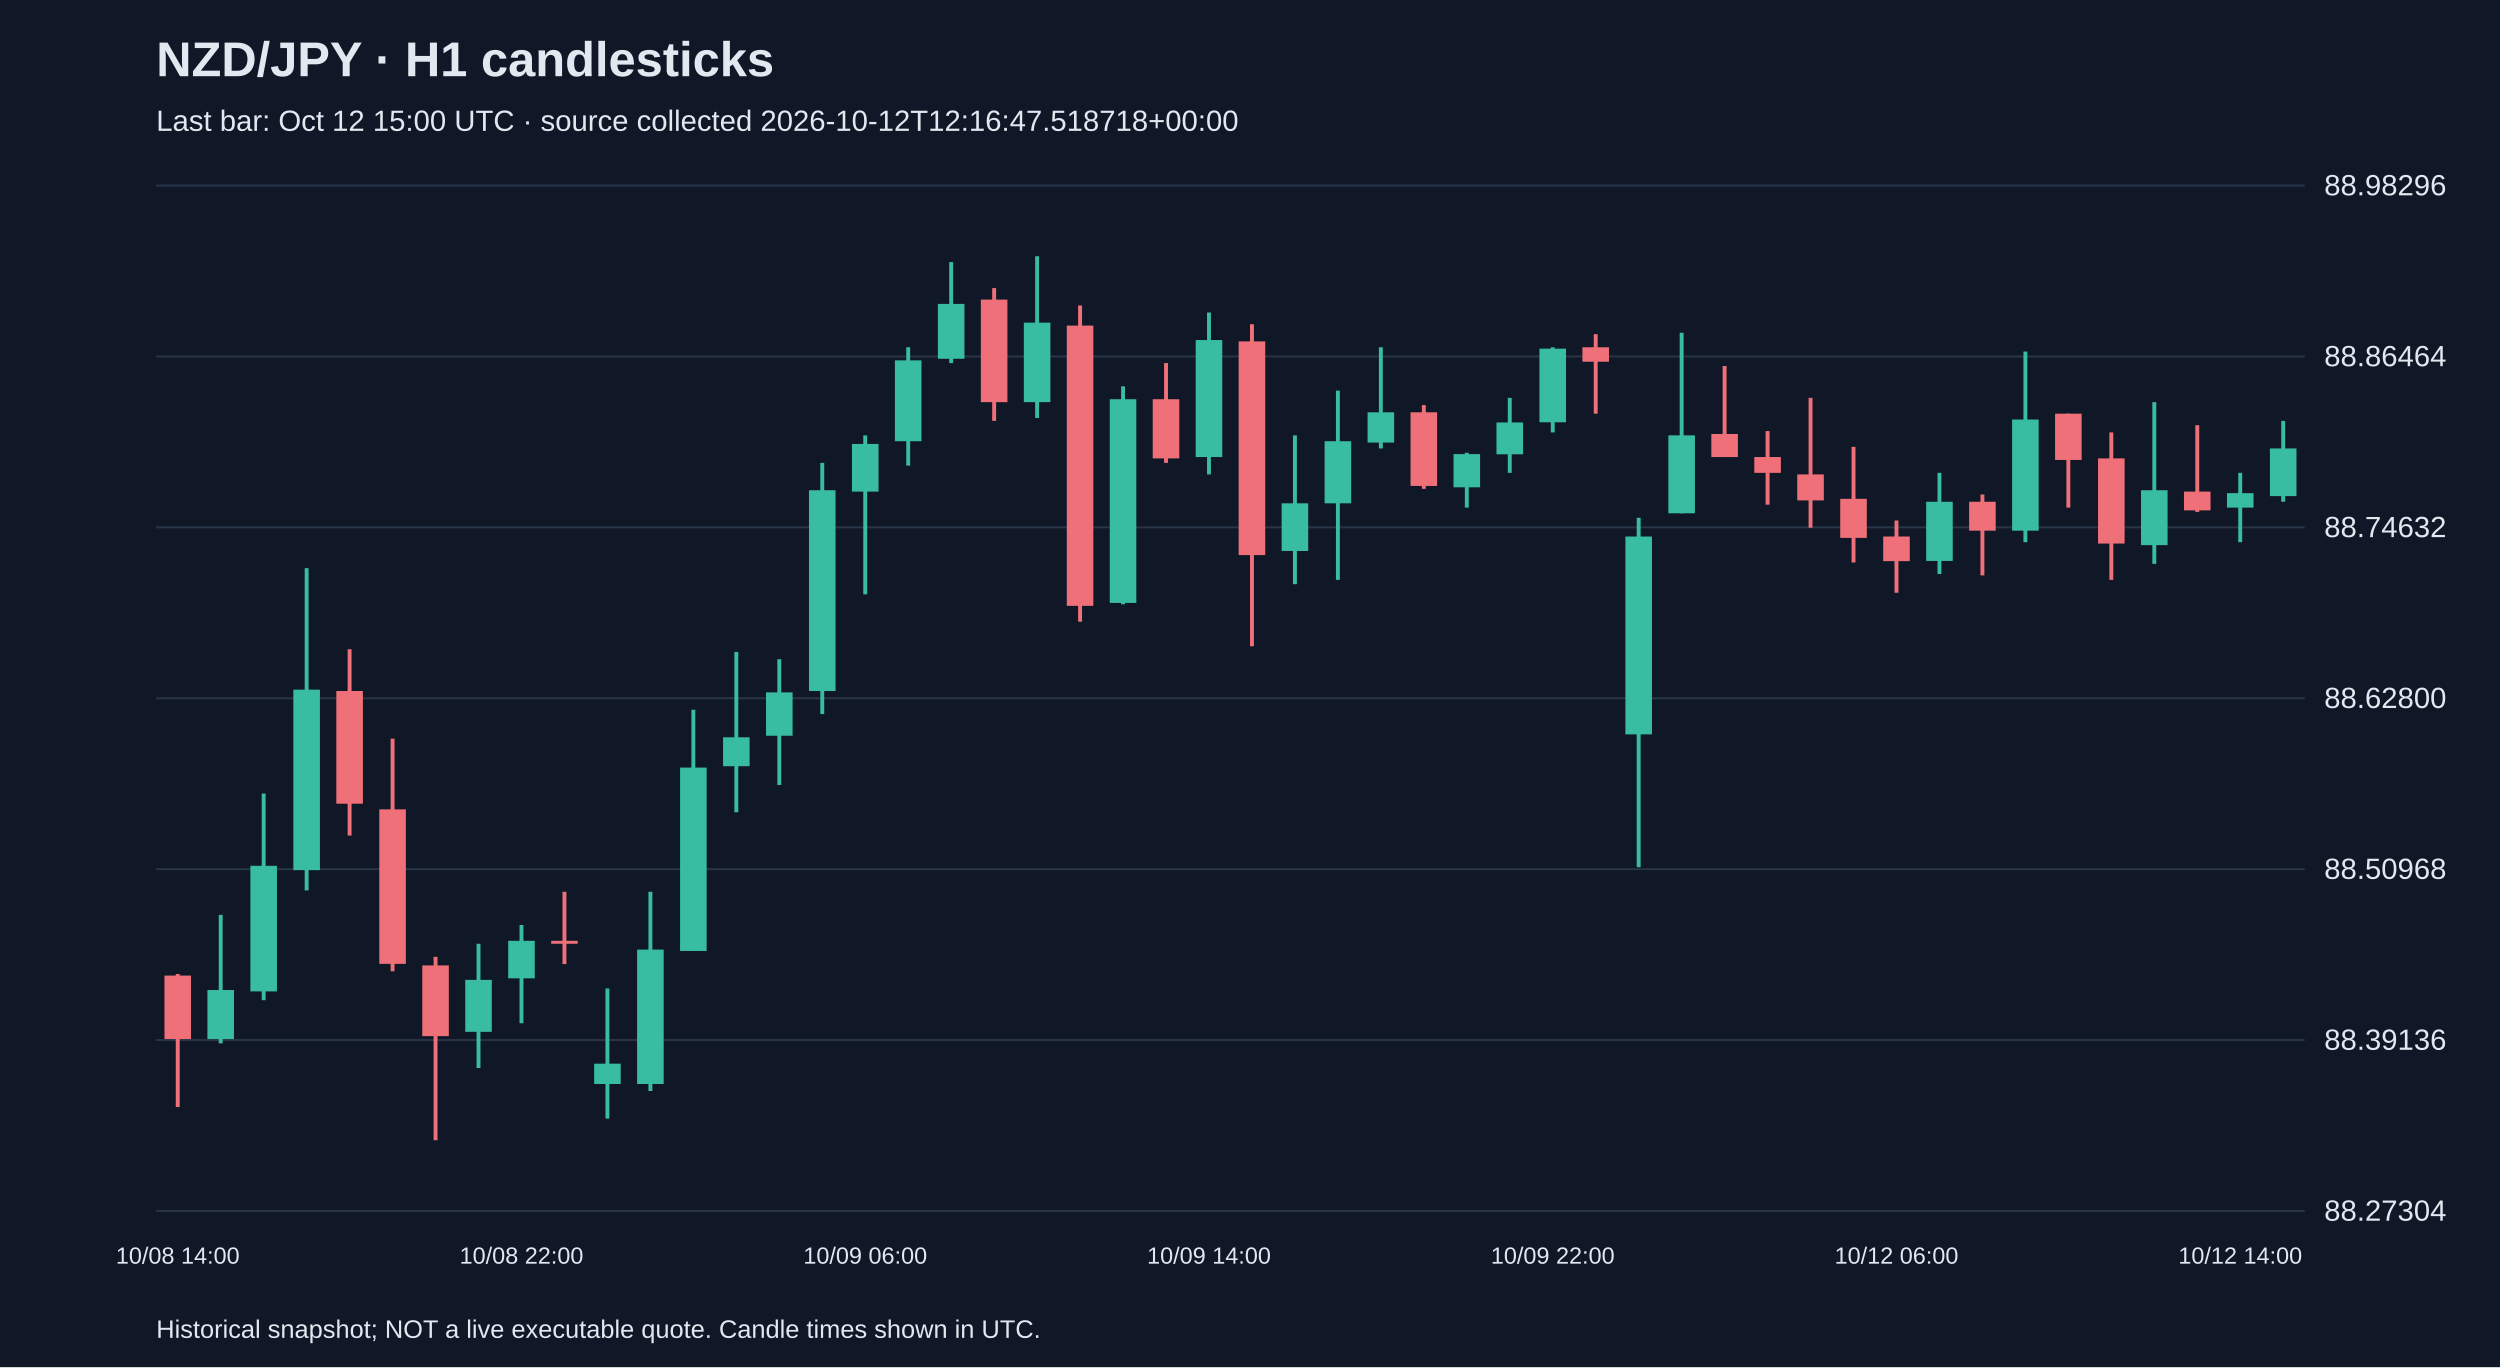
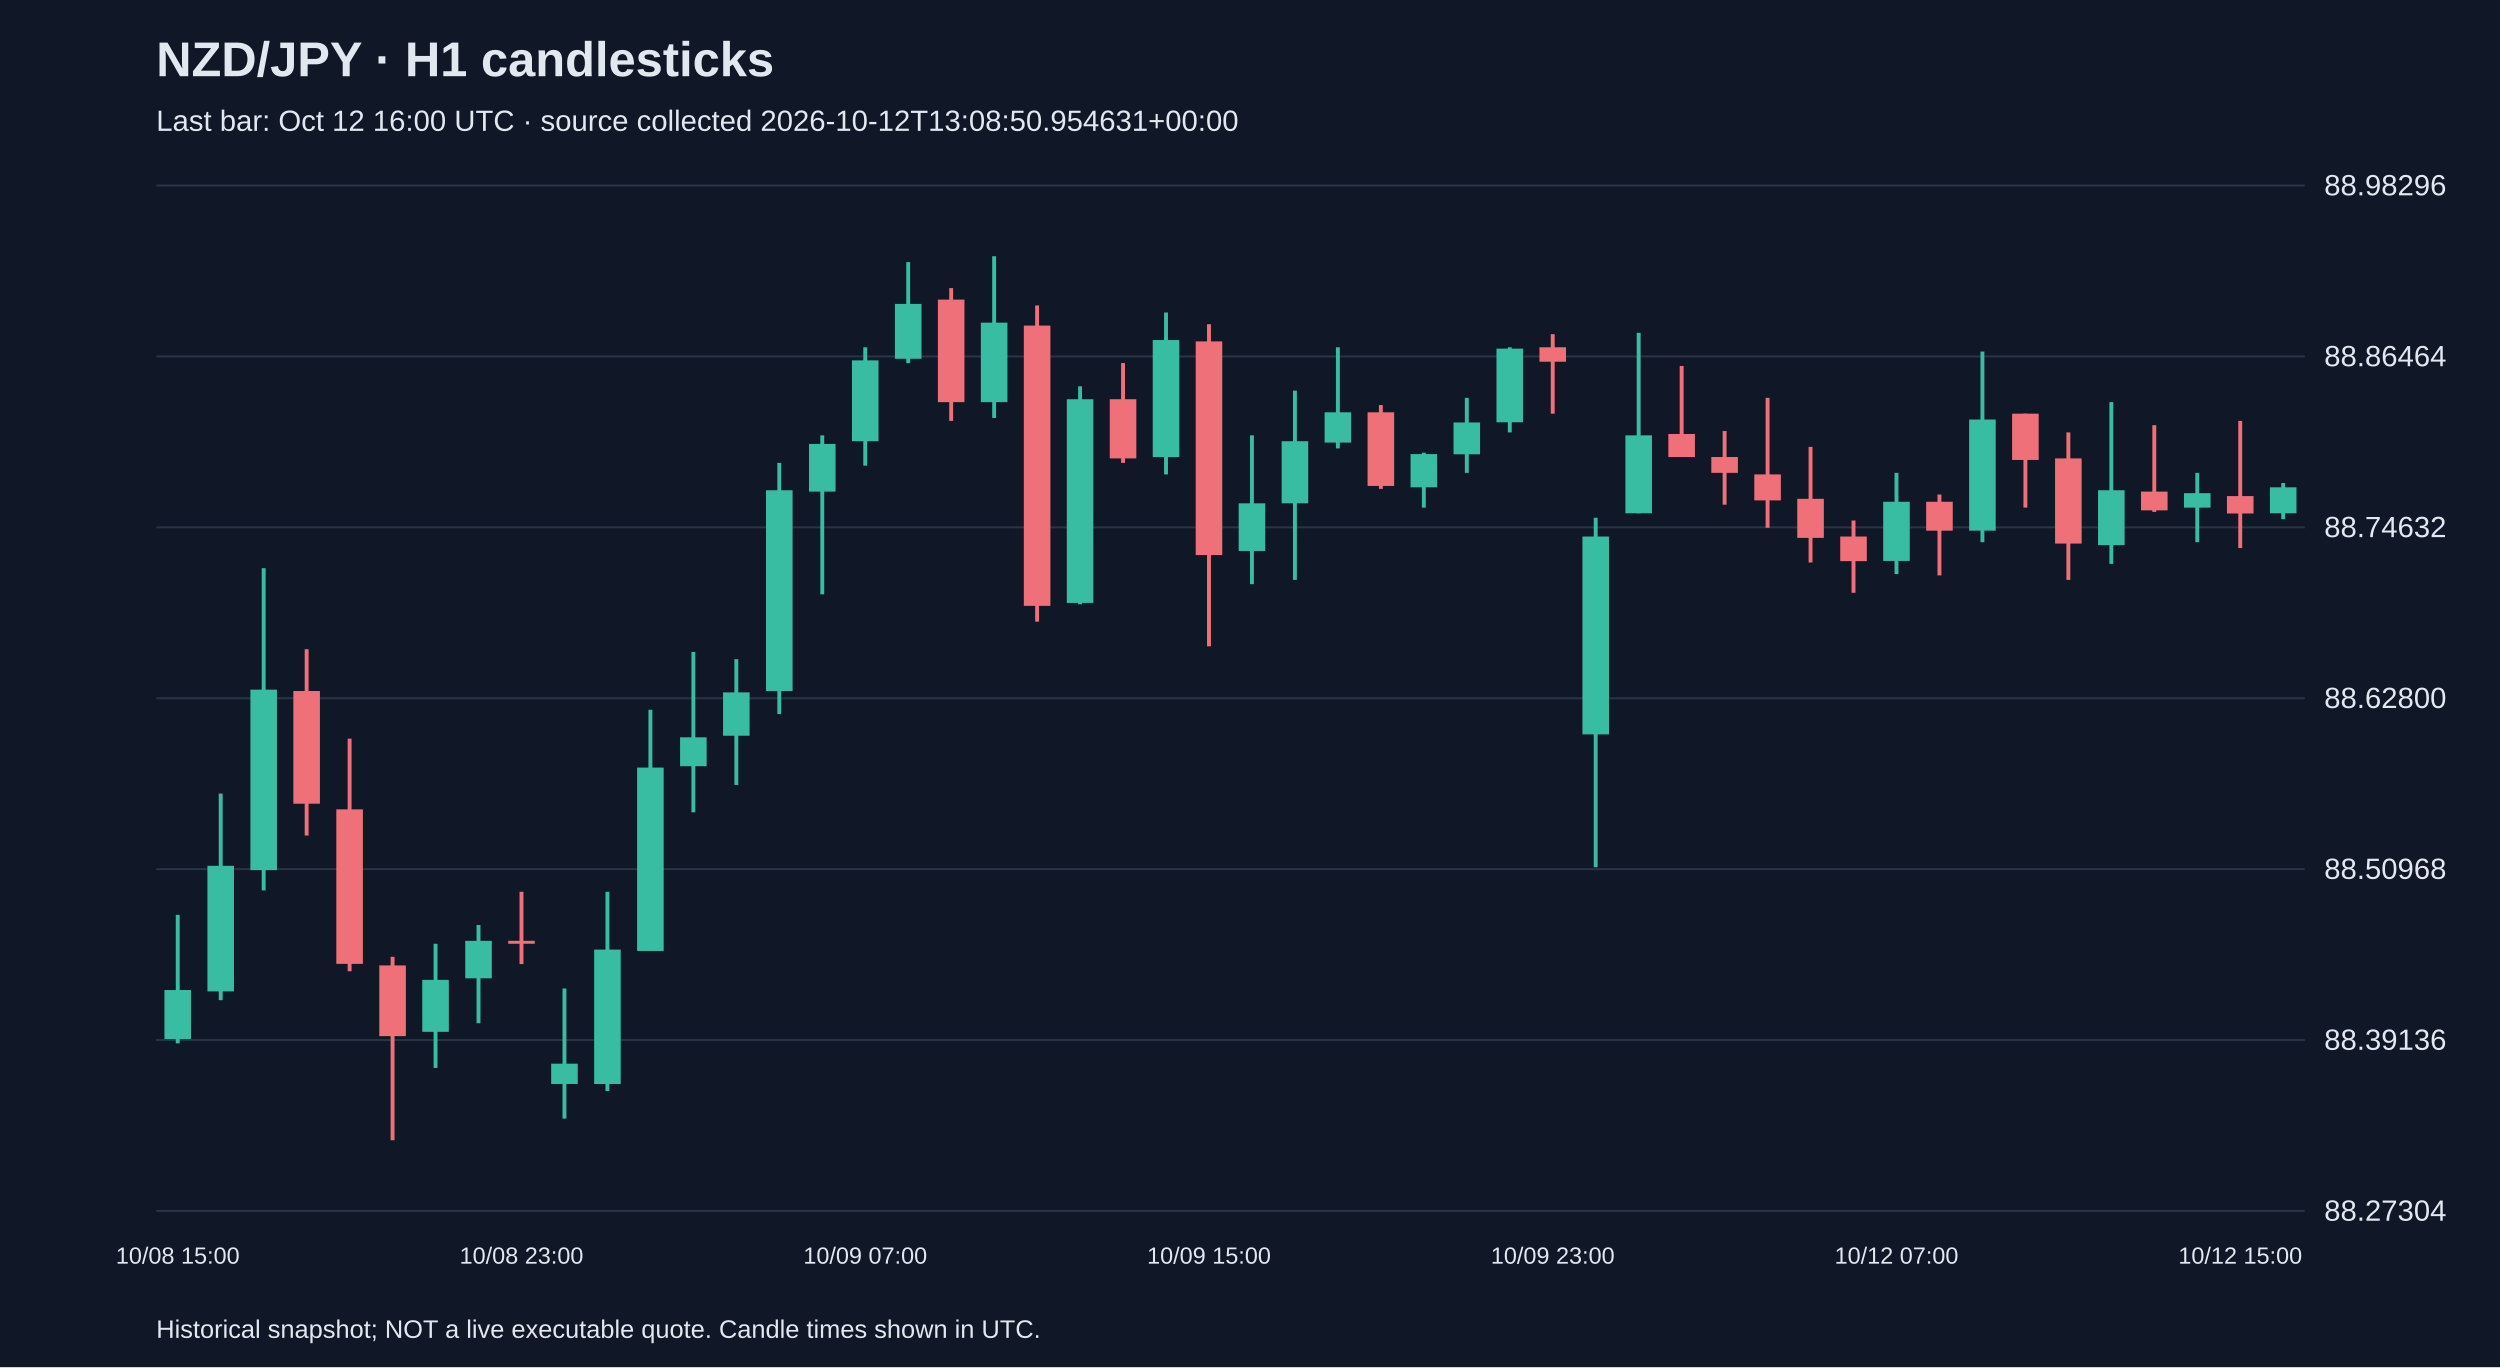
<svg xmlns="http://www.w3.org/2000/svg" viewBox="0 0 1280 700">
  <rect width="100%" height="100%" fill="#101827" />
  <style>text{font-family:Arial,sans-serif;fill:#e2e8f0}</style>
  <text x="80" y="39" font-size="25" font-weight="bold">NZD/JPY · H1 candlesticks</text>
-   <text x="80" y="67" font-size="15" fill="#a6b1c5">Last bar: Oct 12 15:00 UTC · source collected 2026-10-12T12:16:47.518718+00:00</text>
+   <text x="80" y="67" font-size="15" fill="#a6b1c5">Last bar: Oct 12 16:00 UTC · source collected 2026-10-12T13:08:50.954631+00:00</text>
  <line x1="80" y1="620.0" x2="1180" y2="620.0" stroke="#283548" />
  <text x="1190" y="625.0" font-size="15">88.27304</text>
  <line x1="80" y1="532.5" x2="1180" y2="532.5" stroke="#283548" />
  <text x="1190" y="537.5" font-size="15">88.39136</text>
  <line x1="80" y1="445.0" x2="1180" y2="445.0" stroke="#283548" />
  <text x="1190" y="450.0" font-size="15">88.50968</text>
  <line x1="80" y1="357.5" x2="1180" y2="357.5" stroke="#283548" />
  <text x="1190" y="362.5" font-size="15">88.62800</text>
  <line x1="80" y1="270.0" x2="1180" y2="270.0" stroke="#283548" />
  <text x="1190" y="275.0" font-size="15">88.74632</text>
  <line x1="80" y1="182.5" x2="1180" y2="182.5" stroke="#283548" />
  <text x="1190" y="187.5" font-size="15">88.86464</text>
  <line x1="80" y1="95.0" x2="1180" y2="95.0" stroke="#283548" />
  <text x="1190" y="100.0" font-size="15">88.98296</text>
-   <line x1="91.0" y1="498.7" x2="91.0" y2="566.8" stroke="#f07079" stroke-width="2" />
-   <rect x="84.2" y="499.5" width="13.6" height="32.5" fill="#f07079" />
-   <text x="91.0" y="647" text-anchor="middle" font-size="12">10/08 14:00</text>
-   <line x1="113.0" y1="468.4" x2="113.0" y2="534.2" stroke="#38bca2" stroke-width="2" />
-   <rect x="106.2" y="506.9" width="13.6" height="25.1" fill="#38bca2" />
-   <line x1="135.0" y1="406.3" x2="135.0" y2="512.1" stroke="#38bca2" stroke-width="2" />
-   <rect x="128.2" y="443.3" width="13.6" height="64.3" fill="#38bca2" />
-   <line x1="157.0" y1="290.9" x2="157.0" y2="455.9" stroke="#38bca2" stroke-width="2" />
-   <rect x="150.2" y="353.1" width="13.6" height="92.4" fill="#38bca2" />
-   <line x1="179.0" y1="332.4" x2="179.0" y2="427.8" stroke="#f07079" stroke-width="2" />
-   <rect x="172.2" y="353.8" width="13.6" height="57.7" fill="#f07079" />
-   <line x1="201.0" y1="378.2" x2="201.0" y2="497.3" stroke="#f07079" stroke-width="2" />
-   <rect x="194.2" y="414.4" width="13.6" height="79.1" fill="#f07079" />
-   <line x1="223.0" y1="489.9" x2="223.0" y2="583.8" stroke="#f07079" stroke-width="2" />
-   <rect x="216.2" y="494.3" width="13.6" height="36.2" fill="#f07079" />
-   <line x1="245.0" y1="483.2" x2="245.0" y2="546.8" stroke="#38bca2" stroke-width="2" />
-   <rect x="238.2" y="501.7" width="13.6" height="26.6" fill="#38bca2" />
-   <line x1="267.0" y1="473.6" x2="267.0" y2="523.9" stroke="#38bca2" stroke-width="2" />
-   <rect x="260.2" y="481.7" width="13.6" height="19.2" fill="#38bca2" />
-   <text x="267.0" y="647" text-anchor="middle" font-size="12">10/08 22:00</text>
-   <line x1="289.0" y1="456.6" x2="289.0" y2="493.6" stroke="#f07079" stroke-width="2" />
-   <rect x="282.2" y="481.7" width="13.6" height="1.5" fill="#f07079" />
-   <line x1="311.0" y1="506.1" x2="311.0" y2="572.7" stroke="#38bca2" stroke-width="2" />
-   <rect x="304.2" y="544.6" width="13.6" height="10.4" fill="#38bca2" />
-   <line x1="333.0" y1="456.6" x2="333.0" y2="558.6" stroke="#38bca2" stroke-width="2" />
-   <rect x="326.2" y="486.2" width="13.6" height="68.8" fill="#38bca2" />
-   <line x1="355.0" y1="363.4" x2="355.0" y2="486.9" stroke="#38bca2" stroke-width="2" />
-   <rect x="348.2" y="393.0" width="13.6" height="93.9" fill="#38bca2" />
-   <line x1="377.0" y1="333.8" x2="377.0" y2="415.9" stroke="#38bca2" stroke-width="2" />
-   <rect x="370.2" y="377.5" width="13.6" height="14.8" fill="#38bca2" />
-   <line x1="399.0" y1="337.5" x2="399.0" y2="401.9" stroke="#38bca2" stroke-width="2" />
-   <rect x="392.2" y="354.5" width="13.6" height="22.2" fill="#38bca2" />
-   <line x1="421.0" y1="237.0" x2="421.0" y2="365.6" stroke="#38bca2" stroke-width="2" />
-   <rect x="414.2" y="251.0" width="13.6" height="102.8" fill="#38bca2" />
-   <line x1="443.0" y1="222.9" x2="443.0" y2="304.3" stroke="#38bca2" stroke-width="2" />
-   <rect x="436.2" y="227.3" width="13.6" height="24.4" fill="#38bca2" />
-   <text x="443.0" y="647" text-anchor="middle" font-size="12">10/09 06:00</text>
-   <line x1="465.0" y1="177.8" x2="465.0" y2="238.4" stroke="#38bca2" stroke-width="2" />
-   <rect x="458.2" y="184.5" width="13.6" height="41.4" fill="#38bca2" />
-   <line x1="487.0" y1="134.2" x2="487.0" y2="185.9" stroke="#38bca2" stroke-width="2" />
-   <rect x="480.2" y="155.6" width="13.6" height="28.1" fill="#38bca2" />
-   <line x1="509.0" y1="147.5" x2="509.0" y2="215.5" stroke="#f07079" stroke-width="2" />
-   <rect x="502.2" y="153.4" width="13.6" height="52.5" fill="#f07079" />
-   <line x1="531.0" y1="131.2" x2="531.0" y2="214.0" stroke="#38bca2" stroke-width="2" />
-   <rect x="524.2" y="165.2" width="13.6" height="40.7" fill="#38bca2" />
-   <line x1="553.0" y1="156.4" x2="553.0" y2="318.3" stroke="#f07079" stroke-width="2" />
-   <rect x="546.2" y="166.7" width="13.6" height="143.5" fill="#f07079" />
-   <line x1="575.0" y1="197.8" x2="575.0" y2="309.4" stroke="#38bca2" stroke-width="2" />
-   <rect x="568.2" y="204.4" width="13.6" height="104.3" fill="#38bca2" />
-   <line x1="597.0" y1="185.9" x2="597.0" y2="237.0" stroke="#f07079" stroke-width="2" />
-   <rect x="590.2" y="204.4" width="13.6" height="30.3" fill="#f07079" />
-   <line x1="619.0" y1="160.0" x2="619.0" y2="242.9" stroke="#38bca2" stroke-width="2" />
-   <rect x="612.2" y="174.1" width="13.6" height="59.9" fill="#38bca2" />
-   <text x="619.0" y="647" text-anchor="middle" font-size="12">10/09 14:00</text>
-   <line x1="641.0" y1="166.0" x2="641.0" y2="330.9" stroke="#f07079" stroke-width="2" />
-   <rect x="634.2" y="174.8" width="13.6" height="109.4" fill="#f07079" />
-   <line x1="663.0" y1="222.9" x2="663.0" y2="299.1" stroke="#38bca2" stroke-width="2" />
-   <rect x="656.2" y="257.7" width="13.6" height="24.4" fill="#38bca2" />
-   <line x1="685.0" y1="200.0" x2="685.0" y2="296.9" stroke="#38bca2" stroke-width="2" />
-   <rect x="678.2" y="225.9" width="13.6" height="31.8" fill="#38bca2" />
-   <line x1="707.0" y1="177.8" x2="707.0" y2="229.6" stroke="#38bca2" stroke-width="2" />
-   <rect x="700.2" y="211.1" width="13.6" height="15.5" fill="#38bca2" />
-   <line x1="729.0" y1="207.4" x2="729.0" y2="250.3" stroke="#f07079" stroke-width="2" />
-   <rect x="722.2" y="211.1" width="13.6" height="37.7" fill="#f07079" />
-   <line x1="751.0" y1="231.8" x2="751.0" y2="259.9" stroke="#38bca2" stroke-width="2" />
-   <rect x="744.2" y="232.5" width="13.6" height="17.0" fill="#38bca2" />
-   <line x1="773.0" y1="203.7" x2="773.0" y2="242.1" stroke="#38bca2" stroke-width="2" />
-   <rect x="766.2" y="216.3" width="13.6" height="16.3" fill="#38bca2" />
-   <line x1="795.0" y1="177.8" x2="795.0" y2="221.4" stroke="#38bca2" stroke-width="2" />
-   <rect x="788.2" y="178.5" width="13.6" height="37.7" fill="#38bca2" />
-   <text x="795.0" y="647" text-anchor="middle" font-size="12">10/09 22:00</text>
-   <line x1="817.0" y1="171.1" x2="817.0" y2="211.8" stroke="#f07079" stroke-width="2" />
-   <rect x="810.2" y="177.8" width="13.6" height="7.4" fill="#f07079" />
-   <line x1="839.0" y1="265.1" x2="839.0" y2="444.0" stroke="#38bca2" stroke-width="2" />
-   <rect x="832.2" y="274.7" width="13.6" height="101.3" fill="#38bca2" />
-   <line x1="861.0" y1="170.4" x2="861.0" y2="262.8" stroke="#38bca2" stroke-width="2" />
-   <rect x="854.2" y="222.9" width="13.6" height="39.9" fill="#38bca2" />
-   <line x1="883.0" y1="187.4" x2="883.0" y2="234.0" stroke="#f07079" stroke-width="2" />
-   <rect x="876.2" y="222.2" width="13.6" height="11.8" fill="#f07079" />
-   <line x1="905.0" y1="220.7" x2="905.0" y2="258.4" stroke="#f07079" stroke-width="2" />
-   <rect x="898.2" y="234.0" width="13.6" height="8.1" fill="#f07079" />
-   <line x1="927.0" y1="203.7" x2="927.0" y2="270.2" stroke="#f07079" stroke-width="2" />
-   <rect x="920.2" y="242.9" width="13.6" height="13.3" fill="#f07079" />
-   <line x1="949.0" y1="228.8" x2="949.0" y2="288.0" stroke="#f07079" stroke-width="2" />
-   <rect x="942.2" y="255.4" width="13.6" height="20.0" fill="#f07079" />
-   <line x1="971.0" y1="266.5" x2="971.0" y2="303.5" stroke="#f07079" stroke-width="2" />
-   <rect x="964.2" y="274.7" width="13.6" height="12.6" fill="#f07079" />
-   <text x="971.0" y="647" text-anchor="middle" font-size="12">10/12 06:00</text>
-   <line x1="993.0" y1="242.1" x2="993.0" y2="293.9" stroke="#38bca2" stroke-width="2" />
-   <rect x="986.2" y="256.9" width="13.6" height="30.3" fill="#38bca2" />
-   <line x1="1015.0" y1="253.2" x2="1015.0" y2="294.6" stroke="#f07079" stroke-width="2" />
-   <rect x="1008.2" y="256.9" width="13.6" height="14.8" fill="#f07079" />
-   <line x1="1037.0" y1="180.0" x2="1037.0" y2="277.6" stroke="#38bca2" stroke-width="2" />
-   <rect x="1030.2" y="214.8" width="13.6" height="56.9" fill="#38bca2" />
-   <line x1="1059.0" y1="211.8" x2="1059.0" y2="259.9" stroke="#f07079" stroke-width="2" />
-   <rect x="1052.2" y="211.8" width="13.6" height="23.7" fill="#f07079" />
-   <line x1="1081.0" y1="221.4" x2="1081.0" y2="296.9" stroke="#f07079" stroke-width="2" />
-   <rect x="1074.2" y="234.7" width="13.6" height="43.6" fill="#f07079" />
-   <line x1="1103.0" y1="205.9" x2="1103.0" y2="288.7" stroke="#38bca2" stroke-width="2" />
-   <rect x="1096.2" y="251.0" width="13.6" height="28.1" fill="#38bca2" />
-   <line x1="1125.0" y1="217.7" x2="1125.0" y2="262.1" stroke="#f07079" stroke-width="2" />
-   <rect x="1118.2" y="251.7" width="13.6" height="9.6" fill="#f07079" />
-   <line x1="1147.0" y1="242.1" x2="1147.0" y2="277.6" stroke="#38bca2" stroke-width="2" />
-   <rect x="1140.2" y="252.5" width="13.6" height="7.4" fill="#38bca2" />
-   <text x="1147.0" y="647" text-anchor="middle" font-size="12">10/12 14:00</text>
-   <line x1="1169.0" y1="215.5" x2="1169.0" y2="256.9" stroke="#38bca2" stroke-width="2" />
-   <rect x="1162.2" y="229.6" width="13.6" height="24.4" fill="#38bca2" />
+   <line x1="91.0" y1="468.4" x2="91.0" y2="534.2" stroke="#38bca2" stroke-width="2" />
+   <rect x="84.2" y="506.9" width="13.6" height="25.1" fill="#38bca2" />
+   <text x="91.0" y="647" text-anchor="middle" font-size="12">10/08 15:00</text>
+   <line x1="113.0" y1="406.3" x2="113.0" y2="512.1" stroke="#38bca2" stroke-width="2" />
+   <rect x="106.2" y="443.3" width="13.6" height="64.3" fill="#38bca2" />
+   <line x1="135.0" y1="290.9" x2="135.0" y2="455.9" stroke="#38bca2" stroke-width="2" />
+   <rect x="128.2" y="353.1" width="13.6" height="92.4" fill="#38bca2" />
+   <line x1="157.0" y1="332.4" x2="157.0" y2="427.8" stroke="#f07079" stroke-width="2" />
+   <rect x="150.2" y="353.8" width="13.6" height="57.7" fill="#f07079" />
+   <line x1="179.0" y1="378.2" x2="179.0" y2="497.3" stroke="#f07079" stroke-width="2" />
+   <rect x="172.2" y="414.4" width="13.6" height="79.1" fill="#f07079" />
+   <line x1="201.0" y1="489.9" x2="201.0" y2="583.8" stroke="#f07079" stroke-width="2" />
+   <rect x="194.2" y="494.3" width="13.6" height="36.2" fill="#f07079" />
+   <line x1="223.0" y1="483.2" x2="223.0" y2="546.8" stroke="#38bca2" stroke-width="2" />
+   <rect x="216.2" y="501.7" width="13.6" height="26.6" fill="#38bca2" />
+   <line x1="245.0" y1="473.6" x2="245.0" y2="523.9" stroke="#38bca2" stroke-width="2" />
+   <rect x="238.2" y="481.7" width="13.6" height="19.2" fill="#38bca2" />
+   <line x1="267.0" y1="456.6" x2="267.0" y2="493.6" stroke="#f07079" stroke-width="2" />
+   <rect x="260.2" y="481.7" width="13.6" height="1.5" fill="#f07079" />
+   <text x="267.0" y="647" text-anchor="middle" font-size="12">10/08 23:00</text>
+   <line x1="289.0" y1="506.1" x2="289.0" y2="572.7" stroke="#38bca2" stroke-width="2" />
+   <rect x="282.2" y="544.6" width="13.6" height="10.4" fill="#38bca2" />
+   <line x1="311.0" y1="456.6" x2="311.0" y2="558.6" stroke="#38bca2" stroke-width="2" />
+   <rect x="304.2" y="486.2" width="13.6" height="68.8" fill="#38bca2" />
+   <line x1="333.0" y1="363.4" x2="333.0" y2="486.9" stroke="#38bca2" stroke-width="2" />
+   <rect x="326.2" y="393.0" width="13.6" height="93.9" fill="#38bca2" />
+   <line x1="355.0" y1="333.8" x2="355.0" y2="415.9" stroke="#38bca2" stroke-width="2" />
+   <rect x="348.2" y="377.5" width="13.6" height="14.8" fill="#38bca2" />
+   <line x1="377.0" y1="337.5" x2="377.0" y2="401.9" stroke="#38bca2" stroke-width="2" />
+   <rect x="370.2" y="354.5" width="13.6" height="22.2" fill="#38bca2" />
+   <line x1="399.0" y1="237.0" x2="399.0" y2="365.6" stroke="#38bca2" stroke-width="2" />
+   <rect x="392.2" y="251.0" width="13.6" height="102.8" fill="#38bca2" />
+   <line x1="421.0" y1="222.9" x2="421.0" y2="304.3" stroke="#38bca2" stroke-width="2" />
+   <rect x="414.2" y="227.3" width="13.6" height="24.4" fill="#38bca2" />
+   <line x1="443.0" y1="177.8" x2="443.0" y2="238.4" stroke="#38bca2" stroke-width="2" />
+   <rect x="436.2" y="184.5" width="13.6" height="41.4" fill="#38bca2" />
+   <text x="443.0" y="647" text-anchor="middle" font-size="12">10/09 07:00</text>
+   <line x1="465.0" y1="134.2" x2="465.0" y2="185.9" stroke="#38bca2" stroke-width="2" />
+   <rect x="458.2" y="155.6" width="13.6" height="28.1" fill="#38bca2" />
+   <line x1="487.0" y1="147.5" x2="487.0" y2="215.5" stroke="#f07079" stroke-width="2" />
+   <rect x="480.2" y="153.4" width="13.6" height="52.5" fill="#f07079" />
+   <line x1="509.0" y1="131.2" x2="509.0" y2="214.0" stroke="#38bca2" stroke-width="2" />
+   <rect x="502.2" y="165.2" width="13.6" height="40.7" fill="#38bca2" />
+   <line x1="531.0" y1="156.4" x2="531.0" y2="318.3" stroke="#f07079" stroke-width="2" />
+   <rect x="524.2" y="166.7" width="13.6" height="143.5" fill="#f07079" />
+   <line x1="553.0" y1="197.8" x2="553.0" y2="309.4" stroke="#38bca2" stroke-width="2" />
+   <rect x="546.2" y="204.4" width="13.6" height="104.3" fill="#38bca2" />
+   <line x1="575.0" y1="185.9" x2="575.0" y2="237.0" stroke="#f07079" stroke-width="2" />
+   <rect x="568.2" y="204.4" width="13.6" height="30.3" fill="#f07079" />
+   <line x1="597.0" y1="160.0" x2="597.0" y2="242.9" stroke="#38bca2" stroke-width="2" />
+   <rect x="590.2" y="174.1" width="13.6" height="59.9" fill="#38bca2" />
+   <line x1="619.0" y1="166.0" x2="619.0" y2="330.9" stroke="#f07079" stroke-width="2" />
+   <rect x="612.2" y="174.8" width="13.6" height="109.4" fill="#f07079" />
+   <text x="619.0" y="647" text-anchor="middle" font-size="12">10/09 15:00</text>
+   <line x1="641.0" y1="222.9" x2="641.0" y2="299.1" stroke="#38bca2" stroke-width="2" />
+   <rect x="634.2" y="257.7" width="13.6" height="24.4" fill="#38bca2" />
+   <line x1="663.0" y1="200.0" x2="663.0" y2="296.9" stroke="#38bca2" stroke-width="2" />
+   <rect x="656.2" y="225.9" width="13.6" height="31.8" fill="#38bca2" />
+   <line x1="685.0" y1="177.8" x2="685.0" y2="229.6" stroke="#38bca2" stroke-width="2" />
+   <rect x="678.2" y="211.1" width="13.6" height="15.5" fill="#38bca2" />
+   <line x1="707.0" y1="207.4" x2="707.0" y2="250.3" stroke="#f07079" stroke-width="2" />
+   <rect x="700.2" y="211.1" width="13.6" height="37.7" fill="#f07079" />
+   <line x1="729.0" y1="231.8" x2="729.0" y2="259.9" stroke="#38bca2" stroke-width="2" />
+   <rect x="722.2" y="232.5" width="13.6" height="17.0" fill="#38bca2" />
+   <line x1="751.0" y1="203.7" x2="751.0" y2="242.1" stroke="#38bca2" stroke-width="2" />
+   <rect x="744.2" y="216.3" width="13.6" height="16.3" fill="#38bca2" />
+   <line x1="773.0" y1="177.8" x2="773.0" y2="221.4" stroke="#38bca2" stroke-width="2" />
+   <rect x="766.2" y="178.5" width="13.6" height="37.7" fill="#38bca2" />
+   <line x1="795.0" y1="171.1" x2="795.0" y2="211.8" stroke="#f07079" stroke-width="2" />
+   <rect x="788.2" y="177.8" width="13.6" height="7.4" fill="#f07079" />
+   <text x="795.0" y="647" text-anchor="middle" font-size="12">10/09 23:00</text>
+   <line x1="817.0" y1="265.1" x2="817.0" y2="444.0" stroke="#38bca2" stroke-width="2" />
+   <rect x="810.2" y="274.7" width="13.6" height="101.3" fill="#38bca2" />
+   <line x1="839.0" y1="170.4" x2="839.0" y2="262.8" stroke="#38bca2" stroke-width="2" />
+   <rect x="832.2" y="222.9" width="13.6" height="39.9" fill="#38bca2" />
+   <line x1="861.0" y1="187.4" x2="861.0" y2="234.0" stroke="#f07079" stroke-width="2" />
+   <rect x="854.2" y="222.2" width="13.6" height="11.8" fill="#f07079" />
+   <line x1="883.0" y1="220.7" x2="883.0" y2="258.4" stroke="#f07079" stroke-width="2" />
+   <rect x="876.2" y="234.0" width="13.6" height="8.1" fill="#f07079" />
+   <line x1="905.0" y1="203.7" x2="905.0" y2="270.2" stroke="#f07079" stroke-width="2" />
+   <rect x="898.2" y="242.9" width="13.6" height="13.3" fill="#f07079" />
+   <line x1="927.0" y1="228.8" x2="927.0" y2="288.0" stroke="#f07079" stroke-width="2" />
+   <rect x="920.2" y="255.4" width="13.6" height="20.0" fill="#f07079" />
+   <line x1="949.0" y1="266.5" x2="949.0" y2="303.5" stroke="#f07079" stroke-width="2" />
+   <rect x="942.2" y="274.7" width="13.6" height="12.6" fill="#f07079" />
+   <line x1="971.0" y1="242.1" x2="971.0" y2="293.9" stroke="#38bca2" stroke-width="2" />
+   <rect x="964.2" y="256.9" width="13.6" height="30.3" fill="#38bca2" />
+   <text x="971.0" y="647" text-anchor="middle" font-size="12">10/12 07:00</text>
+   <line x1="993.0" y1="253.2" x2="993.0" y2="294.6" stroke="#f07079" stroke-width="2" />
+   <rect x="986.2" y="256.9" width="13.6" height="14.8" fill="#f07079" />
+   <line x1="1015.0" y1="180.0" x2="1015.0" y2="277.6" stroke="#38bca2" stroke-width="2" />
+   <rect x="1008.2" y="214.8" width="13.6" height="56.9" fill="#38bca2" />
+   <line x1="1037.0" y1="211.8" x2="1037.0" y2="259.9" stroke="#f07079" stroke-width="2" />
+   <rect x="1030.2" y="211.8" width="13.6" height="23.7" fill="#f07079" />
+   <line x1="1059.0" y1="221.4" x2="1059.0" y2="296.9" stroke="#f07079" stroke-width="2" />
+   <rect x="1052.2" y="234.7" width="13.6" height="43.6" fill="#f07079" />
+   <line x1="1081.0" y1="205.9" x2="1081.0" y2="288.7" stroke="#38bca2" stroke-width="2" />
+   <rect x="1074.2" y="251.0" width="13.6" height="28.1" fill="#38bca2" />
+   <line x1="1103.0" y1="217.7" x2="1103.0" y2="262.1" stroke="#f07079" stroke-width="2" />
+   <rect x="1096.2" y="251.7" width="13.6" height="9.6" fill="#f07079" />
+   <line x1="1125.0" y1="242.1" x2="1125.0" y2="277.6" stroke="#38bca2" stroke-width="2" />
+   <rect x="1118.2" y="252.5" width="13.6" height="7.4" fill="#38bca2" />
+   <line x1="1147.0" y1="215.5" x2="1147.0" y2="280.6" stroke="#f07079" stroke-width="2" />
+   <rect x="1140.2" y="254.0" width="13.6" height="8.9" fill="#f07079" />
+   <text x="1147.0" y="647" text-anchor="middle" font-size="12">10/12 15:00</text>
+   <line x1="1169.0" y1="247.3" x2="1169.0" y2="265.8" stroke="#38bca2" stroke-width="2" />
+   <rect x="1162.2" y="249.5" width="13.6" height="13.3" fill="#38bca2" />
  <text x="80" y="685" font-size="13">Historical snapshot; NOT a live executable quote. Candle times shown in UTC.</text>
</svg>
